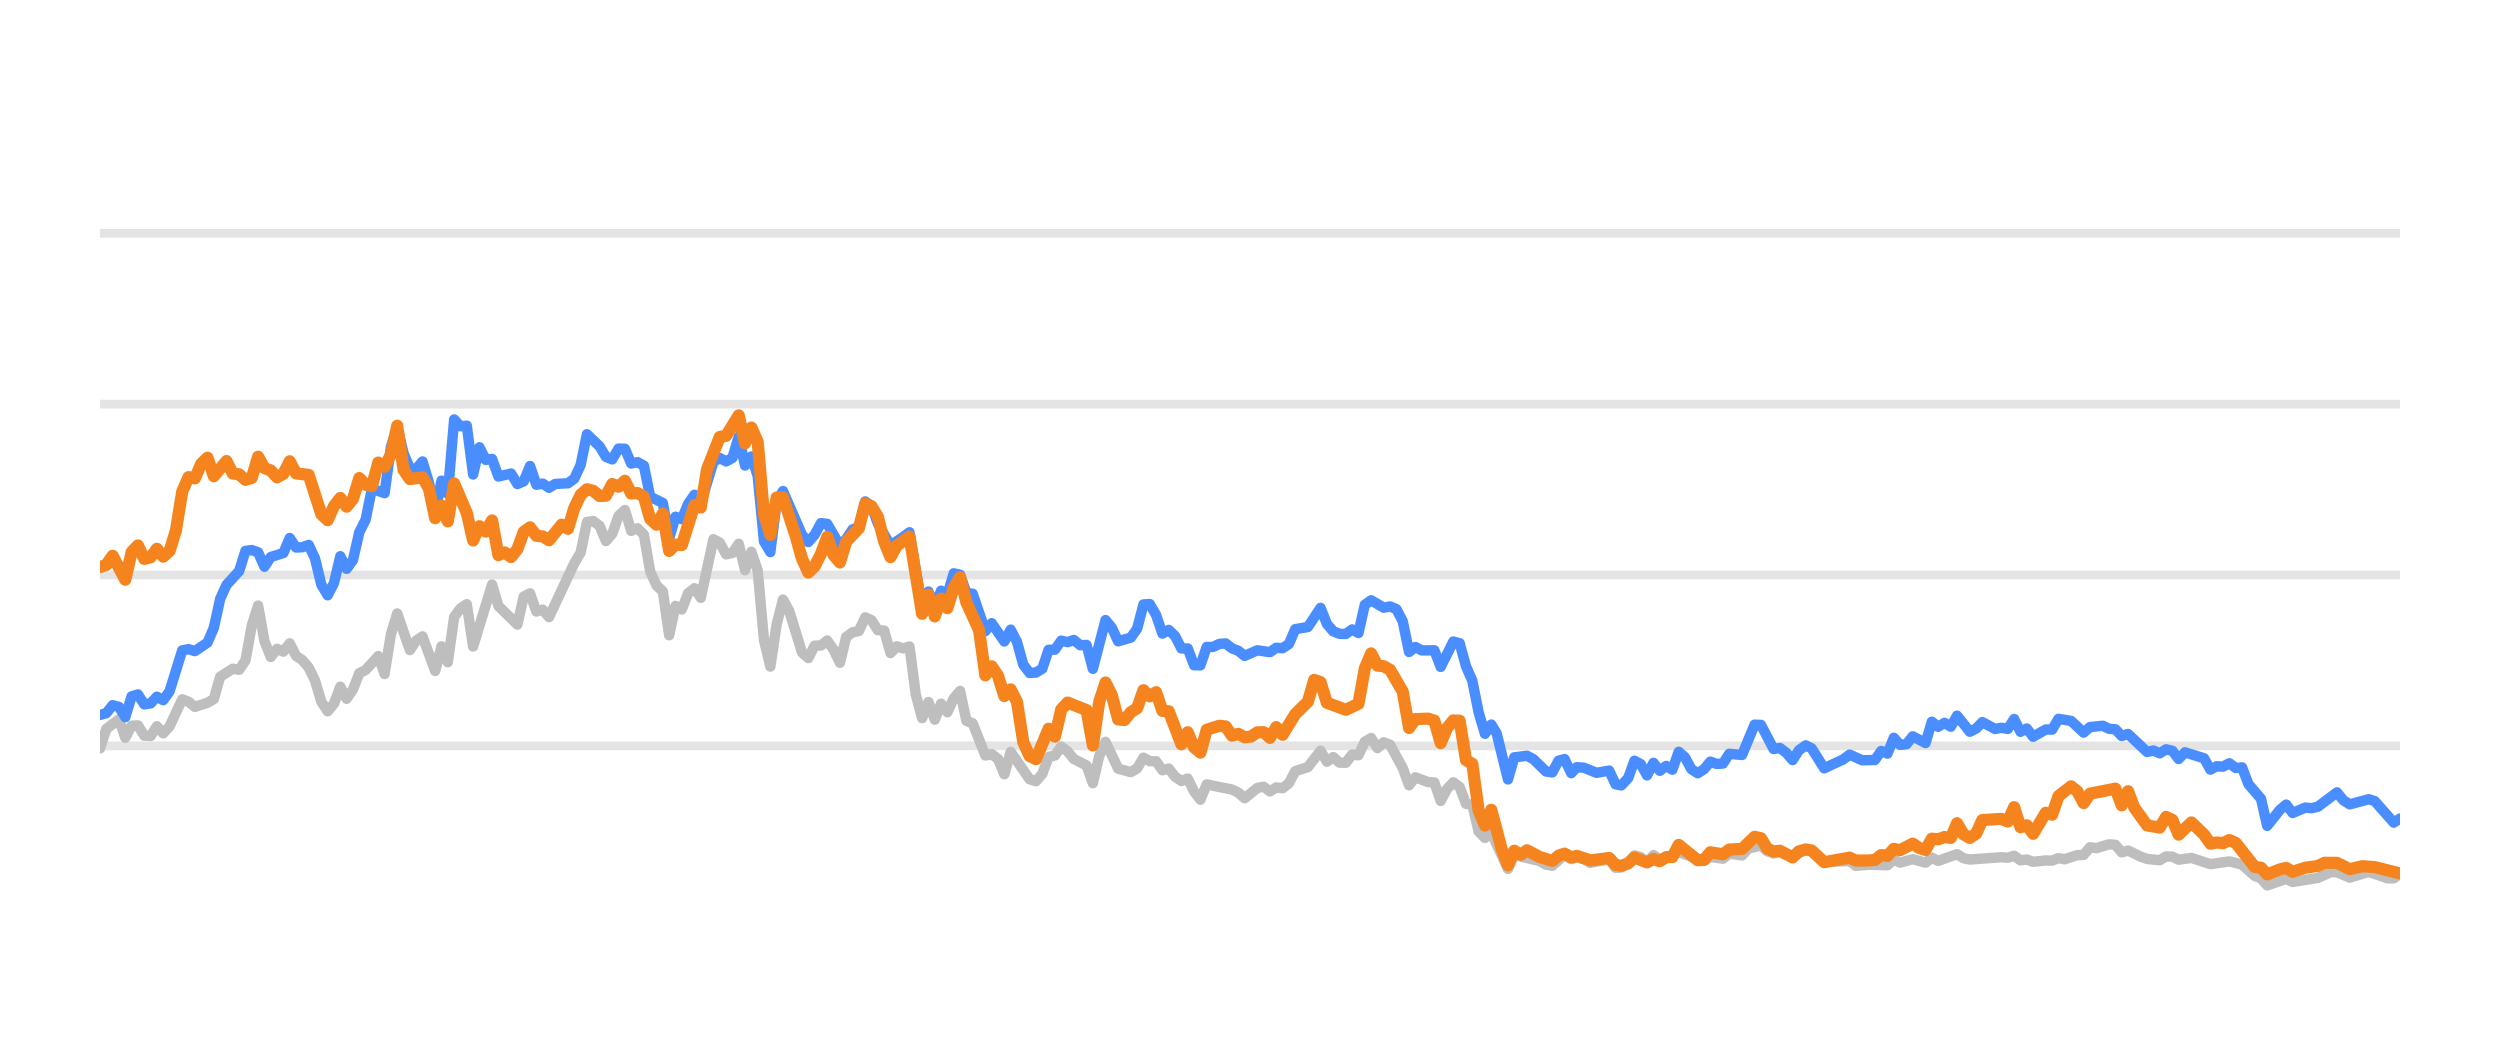
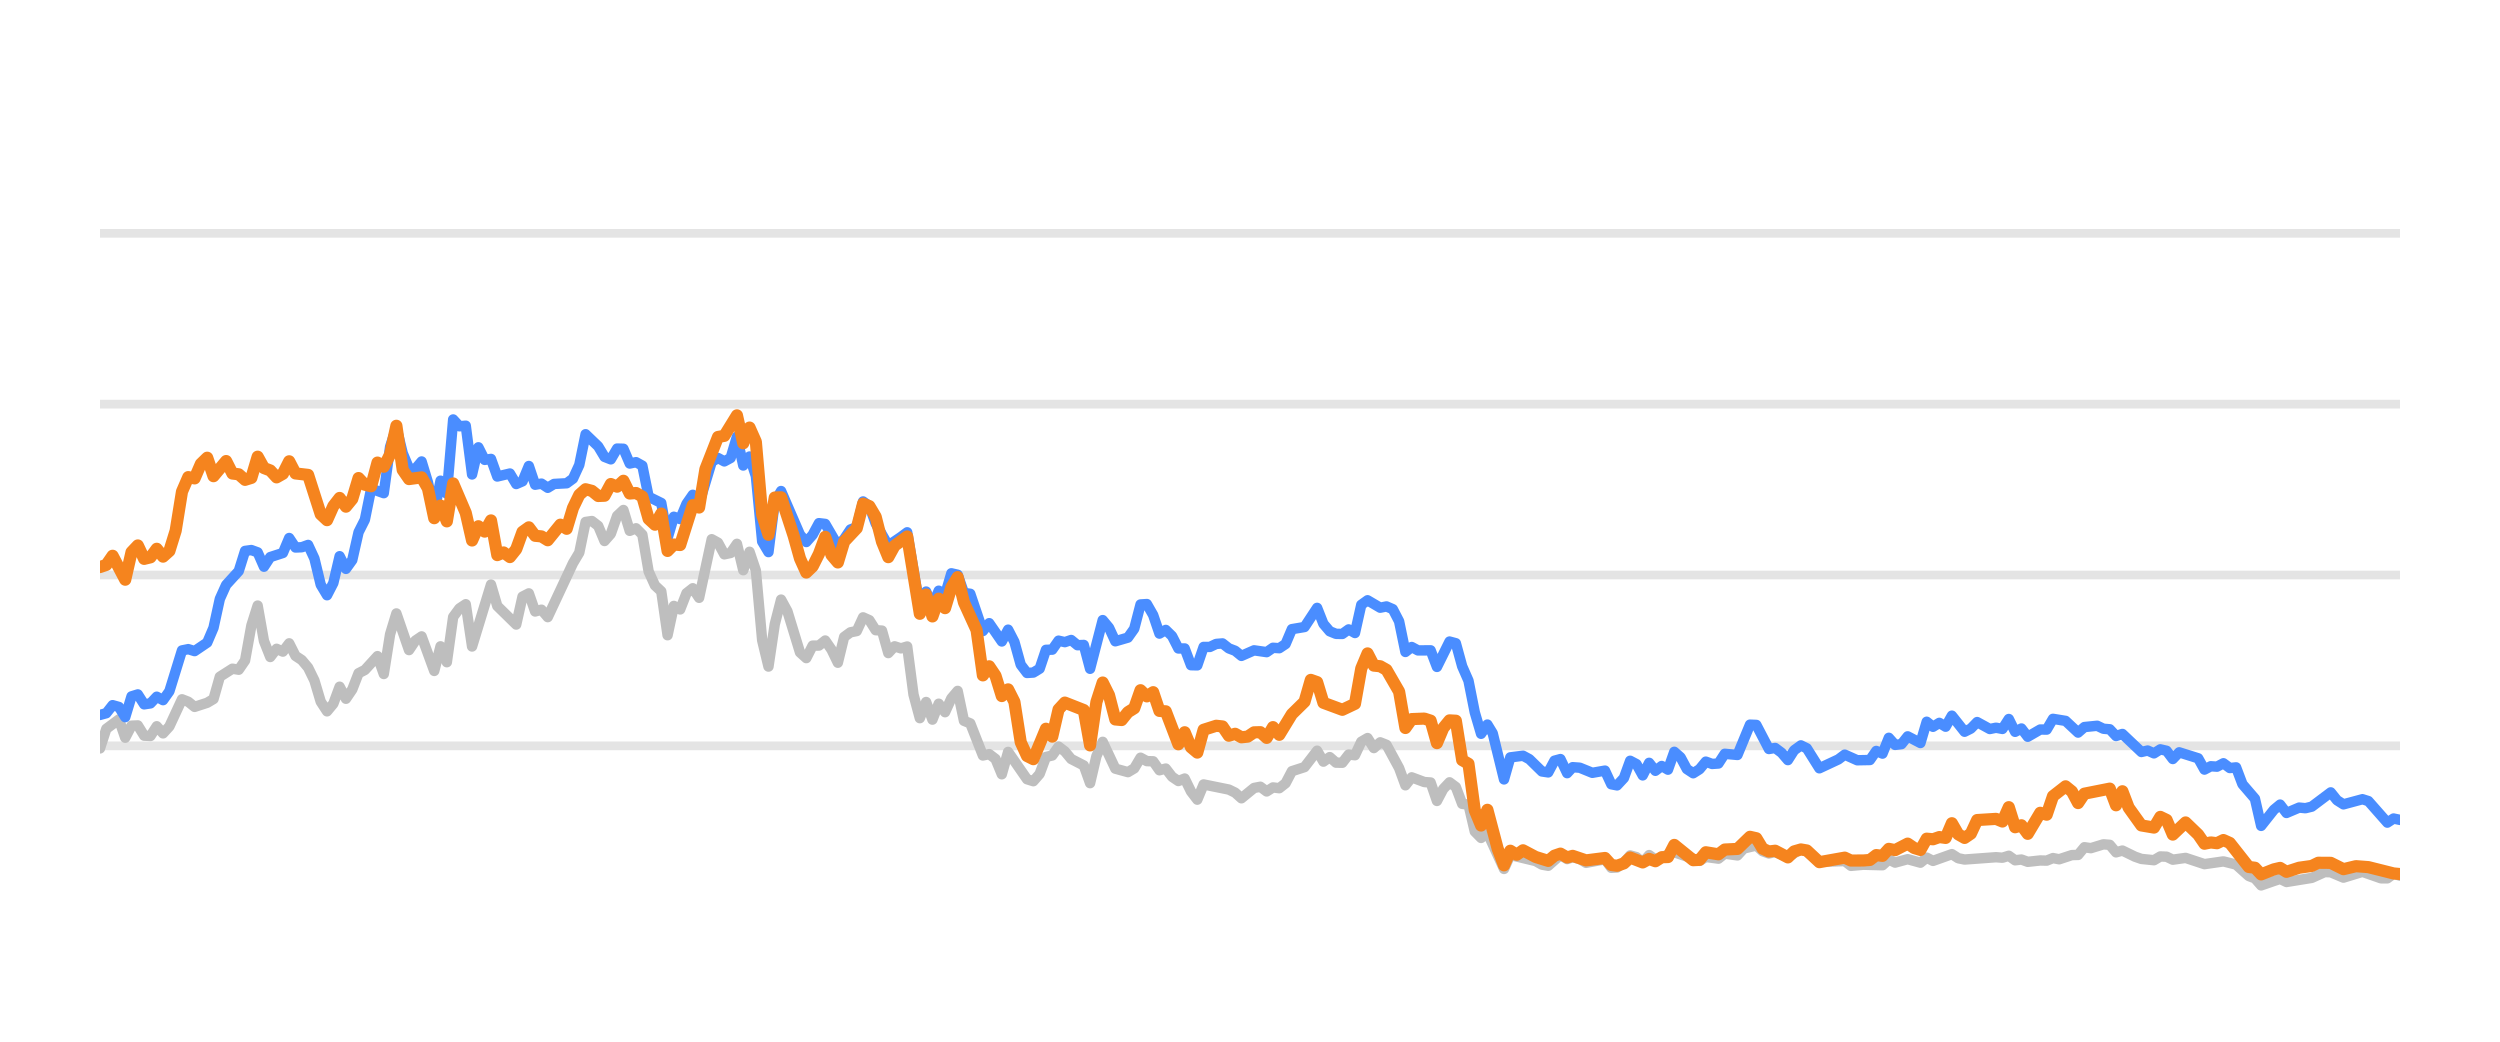
<svg xmlns="http://www.w3.org/2000/svg" width="144pt" height="60pt" viewBox="0 0 144 60" version="1.1">
  <defs>
    <style type="text/css">*{stroke-linejoin: round; stroke-linecap: butt}</style>
  </defs>
  <g id="figure_1">
    <g id="patch_1">
      <path d="M 0 60  L 144 60  L 144 0  L 0 0  L 0 60  z " style="fill: none; opacity: 0" />
    </g>
    <g id="axes_1">
      <g id="patch_2">
        <path d="M 5.76 52.8  L 138.24 52.8  L 138.24 3.6  L 5.76 3.6  L 5.76 52.8  z " style="fill: none" />
      </g>
      <g id="matplotlib.axis_1" />
      <g id="matplotlib.axis_2" />
      <g id="line2d_1">
-         <path d="M 5.76 42.96  L 138.24 42.96  " clip-path="url(#p8d6ca4496d)" style="fill: none; stroke: #b2b2b2; stroke-opacity: 0.35; stroke-width: 0.5; stroke-linecap: square" />
+         <path d="M 5.76 42.96  L 138.24 42.96  " clip-path="url(#p35185aa4c2)" style="fill: none; stroke: #b2b2b2; stroke-opacity: 0.35; stroke-width: 0.5; stroke-linecap: square" />
      </g>
      <g id="line2d_2">
-         <path d="M 5.76 33.12  L 138.24 33.12  " clip-path="url(#p8d6ca4496d)" style="fill: none; stroke: #b2b2b2; stroke-opacity: 0.35; stroke-width: 0.5; stroke-linecap: square" />
+         <path d="M 5.76 33.12  L 138.24 33.12  " clip-path="url(#p35185aa4c2)" style="fill: none; stroke: #b2b2b2; stroke-opacity: 0.35; stroke-width: 0.5; stroke-linecap: square" />
      </g>
      <g id="line2d_3">
-         <path d="M 5.76 23.28  L 138.24 23.28  " clip-path="url(#p8d6ca4496d)" style="fill: none; stroke: #b2b2b2; stroke-opacity: 0.35; stroke-width: 0.5; stroke-linecap: square" />
+         <path d="M 5.76 23.28  L 138.24 23.28  " clip-path="url(#p35185aa4c2)" style="fill: none; stroke: #b2b2b2; stroke-opacity: 0.35; stroke-width: 0.5; stroke-linecap: square" />
      </g>
      <g id="line2d_4">
-         <path d="M 5.76 13.44  L 138.24 13.44  " clip-path="url(#p8d6ca4496d)" style="fill: none; stroke: #b2b2b2; stroke-opacity: 0.35; stroke-width: 0.5; stroke-linecap: square" />
+         <path d="M 5.76 13.44  L 138.24 13.44  " clip-path="url(#p35185aa4c2)" style="fill: none; stroke: #b2b2b2; stroke-opacity: 0.35; stroke-width: 0.5; stroke-linecap: square" />
      </g>
      <g id="line2d_5">
-         <path d="M 5.76 43.108  L 6.124 41.981  L 6.853 41.44  L 7.217 42.493  L 7.581 41.799  L 7.946 41.784  L 8.31 42.375  L 8.674 42.394  L 9.038 41.833  L 9.403 42.242  L 9.767 41.843  L 10.495 40.279  L 10.86 40.421  L 11.224 40.716  L 11.952 40.48  L 12.317 40.264  L 12.681 38.98  L 13.409 38.517  L 13.774 38.576  L 14.138 38.045  L 14.502 36.033  L 14.867 34.881  L 15.231 36.923  L 15.595 37.843  L 15.959 37.371  L 16.324 37.533  L 16.688 37.056  L 17.052 37.779  L 17.416 38.02  L 17.781 38.453  L 18.145 39.196  L 18.509 40.416  L 18.873 40.972  L 19.238 40.534  L 19.602 39.555  L 19.966 40.249  L 20.33 39.713  L 20.695 38.778  L 21.059 38.591  L 21.788 37.794  L 22.152 38.822  L 22.516 36.534  L 22.88 35.334  L 23.609 37.445  L 23.973 36.903  L 24.337 36.657  L 25.066 38.645  L 25.43 37.228  L 25.794 38.143  L 26.159 35.536  L 26.523 35.044  L 26.887 34.803  L 27.251 37.238  L 28.344 33.671  L 28.708 34.906  L 29.801 35.974  L 30.166 34.365  L 30.53 34.178  L 30.894 35.221  L 31.258 35.118  L 31.623 35.546  L 33.08 32.441  L 33.444 31.831  L 33.808 30.065  L 34.172 30.011  L 34.537 30.291  L 34.901 31.162  L 35.265 30.749  L 35.629 29.715  L 35.994 29.376  L 36.358 30.576  L 36.722 30.429  L 37.087 30.793  L 37.451 32.918  L 37.815 33.72  L 38.179 34.06  L 38.544 36.589  L 38.908 34.901  L 39.272 35.103  L 39.636 34.168  L 40.001 33.883  L 40.365 34.434  L 41.093 31.059  L 41.458 31.26  L 41.822 31.929  L 42.186 31.851  L 42.55 31.324  L 42.915 32.844  L 43.279 31.782  L 43.643 32.859  L 44.007 36.884  L 44.372 38.394  L 44.736 35.954  L 45.1 34.537  L 45.465 35.206  L 46.193 37.578  L 46.557 37.907  L 46.922 37.189  L 47.286 37.184  L 47.65 36.894  L 48.014 37.42  L 48.379 38.173  L 48.743 36.687  L 49.107 36.421  L 49.471 36.348  L 49.836 35.56  L 50.2 35.723  L 50.564 36.298  L 50.928 36.323  L 51.293 37.617  L 51.657 37.228  L 52.021 37.346  L 52.386 37.238  L 52.75 40.008  L 53.114 41.366  L 53.478 40.436  L 53.843 41.45  L 54.207 40.534  L 54.571 41.022  L 54.935 40.224  L 55.3 39.796  L 55.664 41.518  L 56.028 41.666  L 56.757 43.516  L 57.121 43.437  L 57.485 43.713  L 57.849 44.598  L 58.214 43.309  L 59.306 44.884  L 59.671 44.997  L 60.035 44.579  L 60.399 43.6  L 60.764 43.516  L 61.128 43.004  L 61.492 43.28  L 61.856 43.718  L 62.585 44.092  L 62.949 45.11  L 63.313 43.555  L 63.678 42.729  L 64.406 44.274  L 65.135 44.475  L 65.499 44.259  L 65.863 43.644  L 66.227 43.841  L 66.592 43.851  L 66.956 44.367  L 67.32 44.269  L 67.685 44.741  L 68.049 44.987  L 68.413 44.844  L 68.777 45.587  L 69.142 46.06  L 69.506 45.184  L 70.963 45.479  L 71.327 45.656  L 71.691 45.981  L 72.42 45.386  L 72.784 45.317  L 73.148 45.587  L 73.513 45.356  L 73.877 45.4  L 74.241 45.115  L 74.605 44.421  L 75.334 44.185  L 76.063 43.24  L 76.427 43.87  L 76.791 43.609  L 77.155 43.929  L 77.52 43.934  L 77.884 43.462  L 78.248 43.501  L 78.612 42.724  L 78.977 42.512  L 79.341 43.088  L 79.705 42.758  L 80.069 42.901  L 80.798 44.239  L 81.162 45.233  L 81.526 44.775  L 82.255 45.046  L 82.619 45.071  L 82.984 46.133  L 83.348 45.445  L 83.712 45.061  L 84.076 45.331  L 84.441 46.301  L 84.805 46.345  L 85.169 47.895  L 85.533 48.264  L 85.898 47.964  L 86.859 50.05  L 87.221 49.248  L 88.685 49.597  L 89.048 49.804  L 89.412 49.868  L 90.117 49.248  L 90.505 49.484  L 90.823 49.376  L 91.233 49.479  L 91.596 49.7  L 92.689 49.494  L 93.054 49.986  L 93.388 49.966  L 93.782 49.7  L 94.144 49.272  L 94.508 49.371  L 94.868 49.681  L 95.24 49.253  L 95.601 49.513  L 96.693 49.09  L 98.152 49.587  L 98.514 49.361  L 99.244 49.459  L 99.607 49.169  L 100.342 49.272  L 100.708 48.874  L 101.432 48.702  L 101.797 49.031  L 102.158 49.159  L 102.52 49.08  L 103.255 49.366  L 104.007 48.908  L 104.348 49.051  L 105.074 49.646  L 106.538 49.597  L 106.897 49.873  L 107.623 49.809  L 108.72 49.838  L 109.085 49.509  L 109.448 49.686  L 110.174 49.489  L 110.911 49.691  L 111.273 49.4  L 111.637 49.587  L 112.726 49.199  L 113.096 49.435  L 113.461 49.509  L 115.277 49.376  L 115.647 49.405  L 116.015 49.292  L 116.381 49.553  L 116.744 49.509  L 117.109 49.641  L 117.832 49.563  L 118.204 49.572  L 118.568 49.425  L 118.924 49.494  L 119.659 49.253  L 120.017 49.243  L 120.383 48.8  L 120.754 48.854  L 121.481 48.633  L 121.847 48.662  L 122.211 49.095  L 122.577 48.992  L 123.306 49.346  L 123.674 49.474  L 124.401 49.548  L 124.767 49.331  L 125.129 49.346  L 125.488 49.518  L 126.227 49.415  L 127.317 49.774  L 128.412 49.617  L 129.142 49.799  L 129.874 50.458  L 130.232 50.591  L 130.591 50.999  L 131.329 50.743  L 131.686 50.625  L 132.054 50.802  L 133.515 50.566  L 134.257 50.232  L 134.61 50.242  L 135.345 50.552  L 136.442 50.217  L 137.514 50.591  L 137.88 50.591  L 138.24 50.33  L 138.24 50.33  " clip-path="url(#p8d6ca4496d)" style="fill: none; stroke: #bebebe; stroke-width: 0.6; stroke-linecap: round" />
+         <path d="M 5.76 43.108  L 6.123 41.981  L 6.85 41.44  L 7.213 42.493  L 7.576 41.799  L 7.939 41.784  L 8.303 42.375  L 8.666 42.394  L 9.029 41.833  L 9.392 42.242  L 9.756 41.843  L 10.482 40.279  L 10.845 40.421  L 11.209 40.716  L 11.935 40.48  L 12.298 40.264  L 12.662 38.98  L 13.388 38.517  L 13.751 38.576  L 14.115 38.045  L 14.478 36.033  L 14.841 34.881  L 15.204 36.923  L 15.568 37.843  L 15.931 37.371  L 16.294 37.533  L 16.657 37.056  L 17.021 37.779  L 17.384 38.02  L 17.747 38.453  L 18.11 39.196  L 18.474 40.416  L 18.837 40.972  L 19.2 40.534  L 19.563 39.555  L 19.927 40.249  L 20.29 39.713  L 20.653 38.778  L 21.016 38.591  L 21.743 37.794  L 22.106 38.822  L 22.469 36.534  L 22.832 35.334  L 23.559 37.445  L 23.922 36.903  L 24.285 36.657  L 25.012 38.645  L 25.375 37.228  L 25.738 38.143  L 26.102 35.536  L 26.465 35.044  L 26.828 34.803  L 27.191 37.238  L 28.281 33.671  L 28.644 34.906  L 29.734 35.974  L 30.097 34.365  L 30.461 34.178  L 30.824 35.221  L 31.187 35.118  L 31.55 35.546  L 33.003 32.441  L 33.367 31.831  L 33.73 30.065  L 34.093 30.011  L 34.456 30.291  L 34.82 31.162  L 35.183 30.749  L 35.546 29.715  L 35.909 29.376  L 36.273 30.576  L 36.636 30.429  L 36.999 30.793  L 37.362 32.918  L 37.725 33.72  L 38.089 34.06  L 38.452 36.589  L 38.815 34.901  L 39.178 35.103  L 39.542 34.168  L 39.905 33.883  L 40.268 34.434  L 40.995 31.059  L 41.358 31.26  L 41.721 31.929  L 42.084 31.851  L 42.448 31.324  L 42.811 32.844  L 43.174 31.782  L 43.537 32.859  L 43.901 36.884  L 44.264 38.394  L 44.627 35.954  L 44.99 34.537  L 45.354 35.206  L 46.08 37.578  L 46.443 37.907  L 46.807 37.189  L 47.17 37.184  L 47.533 36.894  L 47.896 37.42  L 48.26 38.173  L 48.623 36.687  L 48.986 36.421  L 49.349 36.348  L 49.713 35.56  L 50.076 35.723  L 50.439 36.298  L 50.802 36.323  L 51.166 37.617  L 51.529 37.228  L 51.892 37.346  L 52.255 37.238  L 52.618 40.008  L 52.982 41.366  L 53.345 40.436  L 53.708 41.45  L 54.071 40.534  L 54.435 41.022  L 54.798 40.224  L 55.161 39.796  L 55.524 41.518  L 55.888 41.666  L 56.614 43.516  L 56.977 43.437  L 57.341 43.713  L 57.704 44.598  L 58.067 43.309  L 59.157 44.884  L 59.52 44.997  L 59.883 44.579  L 60.247 43.6  L 60.61 43.516  L 60.973 43.004  L 61.336 43.28  L 61.7 43.718  L 62.426 44.092  L 62.789 45.11  L 63.153 43.555  L 63.516 42.729  L 64.242 44.274  L 64.969 44.475  L 65.332 44.259  L 65.695 43.644  L 66.059 43.841  L 66.422 43.851  L 66.785 44.367  L 67.148 44.269  L 67.511 44.741  L 67.875 44.987  L 68.238 44.844  L 68.601 45.587  L 68.964 46.06  L 69.328 45.184  L 70.781 45.479  L 71.144 45.656  L 71.507 45.981  L 72.234 45.386  L 72.597 45.317  L 72.96 45.587  L 73.323 45.356  L 73.687 45.4  L 74.05 45.115  L 74.413 44.421  L 75.14 44.185  L 75.866 43.24  L 76.229 43.87  L 76.593 43.609  L 76.956 43.929  L 77.319 43.934  L 77.682 43.462  L 78.046 43.501  L 78.409 42.724  L 78.772 42.512  L 79.135 43.088  L 79.499 42.758  L 79.862 42.901  L 80.588 44.239  L 80.952 45.233  L 81.315 44.775  L 82.041 45.046  L 82.404 45.071  L 82.768 46.133  L 83.131 45.445  L 83.494 45.061  L 83.857 45.331  L 84.221 46.301  L 84.584 46.345  L 84.947 47.895  L 85.31 48.264  L 85.674 47.964  L 86.632 50.05  L 86.994 49.248  L 88.453 49.597  L 88.815 49.804  L 89.178 49.868  L 89.881 49.248  L 90.268 49.484  L 90.586 49.376  L 90.994 49.479  L 91.357 49.7  L 92.446 49.494  L 92.811 49.986  L 93.143 49.966  L 93.536 49.7  L 93.897 49.272  L 94.26 49.371  L 94.619 49.681  L 94.99 49.253  L 95.35 49.513  L 96.439 49.09  L 97.894 49.587  L 98.255 49.361  L 98.982 49.459  L 99.345 49.169  L 100.078 49.272  L 100.442 48.874  L 101.165 48.702  L 101.528 49.031  L 101.888 49.159  L 102.249 49.08  L 102.982 49.366  L 103.732 48.908  L 104.073 49.051  L 104.796 49.646  L 106.256 49.597  L 106.615 49.873  L 107.338 49.809  L 108.432 49.838  L 108.796 49.509  L 109.158 49.686  L 109.882 49.489  L 110.617 49.691  L 110.978 49.4  L 111.341 49.587  L 112.428 49.199  L 112.796 49.435  L 113.16 49.509  L 114.971 49.376  L 115.34 49.405  L 115.707 49.292  L 116.071 49.553  L 116.434 49.509  L 116.798 49.641  L 117.519 49.563  L 117.889 49.572  L 118.252 49.425  L 118.608 49.494  L 119.341 49.253  L 119.698 49.243  L 120.062 48.8  L 120.433 48.854  L 121.157 48.633  L 121.522 48.662  L 121.885 49.095  L 122.25 48.992  L 122.977 49.346  L 123.344 49.474  L 124.069 49.548  L 124.435 49.331  L 124.795 49.346  L 125.153 49.518  L 125.89 49.415  L 126.977 49.774  L 128.069 49.617  L 128.798 49.799  L 129.527 50.458  L 129.884 50.591  L 130.242 50.999  L 130.978 50.743  L 131.334 50.625  L 131.701 50.802  L 133.158 50.566  L 133.898 50.232  L 134.25 50.242  L 134.983 50.552  L 136.077 50.217  L 137.146 50.591  L 137.511 50.591  L 137.87 50.33  L 138.24 50.438  L 138.24 50.438  " clip-path="url(#p35185aa4c2)" style="fill: none; stroke: #bebebe; stroke-width: 0.6; stroke-linecap: round" />
      </g>
      <g id="line2d_6">
-         <path d="M 5.76 41.179  L 6.124 41.081  L 6.489 40.618  L 6.853 40.721  L 7.217 41.307  L 7.581 40.111  L 7.946 39.998  L 8.31 40.569  L 8.674 40.515  L 9.038 40.131  L 9.403 40.328  L 9.767 39.816  L 10.495 37.464  L 10.86 37.391  L 11.224 37.504  L 11.952 37.012  L 12.317 36.161  L 12.681 34.498  L 13.045 33.691  L 13.774 32.894  L 14.138 31.733  L 14.502 31.683  L 14.867 31.816  L 15.231 32.643  L 15.595 32.087  L 16.324 31.851  L 16.688 30.99  L 17.052 31.536  L 17.416 31.521  L 17.781 31.388  L 18.145 32.17  L 18.509 33.681  L 18.873 34.286  L 19.238 33.582  L 19.602 32.038  L 19.966 32.766  L 20.33 32.259  L 20.695 30.655  L 21.059 29.937  L 21.423 28.146  L 22.152 28.407  L 22.516 25.735  L 22.88 24.623  L 23.245 26.104  L 23.609 26.98  L 23.973 27.009  L 24.337 26.581  L 24.702 27.782  L 25.066 29.499  L 25.43 27.688  L 25.794 28.441  L 26.159 24.161  L 26.523 24.554  L 26.887 24.52  L 27.251 27.329  L 27.616 25.765  L 27.98 26.488  L 28.344 26.434  L 28.708 27.447  L 29.437 27.275  L 29.801 27.88  L 30.166 27.723  L 30.53 26.842  L 30.894 27.92  L 31.258 27.856  L 31.623 28.097  L 31.987 27.875  L 32.715 27.836  L 33.08 27.57  L 33.444 26.778  L 33.808 25.012  L 34.537 25.71  L 34.901 26.316  L 35.265 26.458  L 35.629 25.838  L 35.994 25.848  L 36.358 26.699  L 36.722 26.621  L 37.087 26.822  L 37.451 28.613  L 38.179 28.972  L 38.544 30.995  L 38.908 29.765  L 39.272 29.897  L 39.636 29.022  L 40.001 28.5  L 40.365 29.007  L 41.093 26.601  L 41.458 26.38  L 41.822 26.576  L 42.186 26.38  L 42.55 25.15  L 42.915 26.813  L 43.279 26.296  L 43.643 27.418  L 44.007 31.191  L 44.372 31.801  L 44.736 28.899  L 45.1 28.284  L 46.193 30.803  L 46.557 31.221  L 46.922 30.808  L 47.286 30.134  L 47.65 30.178  L 48.379 31.428  L 48.743 31.044  L 49.107 30.498  L 49.471 30.365  L 49.836 28.884  L 50.2 29.154  L 50.564 30.153  L 51.293 31.423  L 52.021 30.931  L 52.386 30.66  L 53.114 34.999  L 53.478 34.074  L 53.843 34.916  L 54.207 34.025  L 54.571 34.261  L 54.935 33.022  L 55.3 33.105  L 55.664 34.153  L 56.028 34.202  L 56.757 36.348  L 57.121 35.895  L 57.849 36.948  L 58.214 36.269  L 58.578 36.972  L 58.942 38.286  L 59.306 38.763  L 59.671 38.739  L 60.035 38.517  L 60.399 37.43  L 60.764 37.42  L 61.128 36.903  L 61.492 36.987  L 61.856 36.864  L 62.221 37.164  L 62.585 37.149  L 62.949 38.522  L 63.678 35.718  L 64.042 36.156  L 64.406 36.938  L 65.135 36.726  L 65.499 36.215  L 65.863 34.817  L 66.227 34.793  L 66.592 35.427  L 66.956 36.495  L 67.32 36.284  L 67.685 36.638  L 68.049 37.351  L 68.413 37.351  L 68.777 38.316  L 69.142 38.325  L 69.506 37.263  L 69.87 37.263  L 70.234 37.09  L 70.599 37.061  L 70.963 37.346  L 71.327 37.484  L 71.691 37.779  L 72.42 37.459  L 73.148 37.563  L 73.513 37.312  L 73.877 37.336  L 74.241 37.095  L 74.605 36.239  L 75.334 36.116  L 76.063 35.014  L 76.427 35.934  L 76.791 36.362  L 77.155 36.51  L 77.52 36.515  L 77.884 36.254  L 78.248 36.461  L 78.612 34.837  L 78.977 34.576  L 79.705 35.004  L 80.069 34.931  L 80.434 35.088  L 80.798 35.787  L 81.162 37.553  L 81.526 37.268  L 81.891 37.464  L 82.619 37.459  L 82.984 38.414  L 83.712 36.953  L 84.076 37.051  L 84.441 38.379  L 84.805 39.206  L 85.169 41.031  L 85.533 42.266  L 85.898 41.735  L 86.205 42.237  L 86.859 44.894  L 87.221 43.624  L 87.955 43.531  L 88.322 43.728  L 89.048 44.436  L 89.412 44.49  L 89.772 43.816  L 90.117 43.723  L 90.505 44.534  L 90.823 44.19  L 91.233 44.22  L 91.959 44.515  L 92.689 44.387  L 93.054 45.174  L 93.388 45.238  L 93.782 44.815  L 94.144 43.821  L 94.508 44.013  L 94.868 44.662  L 95.24 43.939  L 95.601 44.397  L 95.966 44.121  L 96.328 44.333  L 96.693 43.304  L 97.057 43.624  L 97.419 44.298  L 97.787 44.539  L 98.152 44.308  L 98.514 43.87  L 98.878 44.003  L 99.244 43.978  L 99.607 43.418  L 100.342 43.486  L 101.065 41.74  L 101.432 41.755  L 102.158 43.142  L 102.52 43.083  L 102.889 43.359  L 103.255 43.782  L 103.615 43.216  L 104.007 42.935  L 104.348 43.103  L 105.074 44.254  L 106.17 43.742  L 106.538 43.467  L 107.262 43.791  L 107.993 43.777  L 108.358 43.255  L 108.72 43.408  L 109.085 42.498  L 109.448 42.906  L 109.815 42.862  L 110.174 42.414  L 110.911 42.798  L 111.273 41.573  L 111.637 41.863  L 112.003 41.637  L 112.366 41.858  L 112.726 41.223  L 113.461 42.148  L 113.823 41.966  L 114.186 41.592  L 114.917 41.991  L 115.277 41.917  L 115.647 41.986  L 116.015 41.415  L 116.381 42.153  L 116.744 41.961  L 117.109 42.438  L 117.832 42.02  L 118.204 42.025  L 118.568 41.405  L 119.295 41.523  L 120.017 42.197  L 120.383 41.878  L 121.121 41.804  L 121.481 41.976  L 121.847 42.006  L 122.211 42.394  L 122.577 42.276  L 123.674 43.314  L 124.035 43.231  L 124.401 43.393  L 124.767 43.162  L 125.129 43.245  L 125.488 43.718  L 125.858 43.334  L 126.954 43.678  L 127.317 44.328  L 127.681 44.136  L 128.04 44.16  L 128.412 43.964  L 128.782 44.239  L 129.142 44.2  L 129.511 45.169  L 130.232 46.005  L 130.591 47.57  L 131.329 46.64  L 131.686 46.345  L 132.054 46.827  L 132.786 46.517  L 133.148 46.552  L 133.515 46.463  L 134.61 45.641  L 134.973 46.094  L 135.345 46.33  L 136.442 46.035  L 136.784 46.143  L 137.88 47.383  L 138.24 47.147  L 138.24 47.147  " clip-path="url(#p8d6ca4496d)" style="fill: none; stroke: #4a8dff; stroke-width: 0.6; stroke-linecap: round" />
+         <path d="M 5.76 41.179  L 6.123 41.081  L 6.486 40.618  L 6.85 40.721  L 7.213 41.307  L 7.576 40.111  L 7.939 39.998  L 8.303 40.569  L 8.666 40.515  L 9.029 40.131  L 9.392 40.328  L 9.756 39.816  L 10.482 37.464  L 10.845 37.391  L 11.209 37.504  L 11.935 37.012  L 12.298 36.161  L 12.662 34.498  L 13.025 33.691  L 13.751 32.894  L 14.115 31.733  L 14.478 31.683  L 14.841 31.816  L 15.204 32.643  L 15.568 32.087  L 16.294 31.851  L 16.657 30.99  L 17.021 31.536  L 17.384 31.521  L 17.747 31.388  L 18.11 32.17  L 18.474 33.681  L 18.837 34.286  L 19.2 33.582  L 19.563 32.038  L 19.927 32.766  L 20.29 32.259  L 20.653 30.655  L 21.016 29.937  L 21.379 28.146  L 22.106 28.407  L 22.469 25.735  L 22.832 24.623  L 23.196 26.104  L 23.559 26.98  L 23.922 27.009  L 24.285 26.581  L 24.649 27.782  L 25.012 29.499  L 25.375 27.688  L 25.738 28.441  L 26.102 24.161  L 26.465 24.554  L 26.828 24.52  L 27.191 27.329  L 27.555 25.765  L 27.918 26.488  L 28.281 26.434  L 28.644 27.447  L 29.371 27.275  L 29.734 27.88  L 30.097 27.723  L 30.461 26.842  L 30.824 27.92  L 31.187 27.856  L 31.55 28.097  L 31.914 27.875  L 32.64 27.836  L 33.003 27.57  L 33.367 26.778  L 33.73 25.012  L 34.456 25.71  L 34.82 26.316  L 35.183 26.458  L 35.546 25.838  L 35.909 25.848  L 36.273 26.699  L 36.636 26.621  L 36.999 26.822  L 37.362 28.613  L 38.089 28.972  L 38.452 30.995  L 38.815 29.765  L 39.178 29.897  L 39.542 29.022  L 39.905 28.5  L 40.268 29.007  L 40.995 26.601  L 41.358 26.38  L 41.721 26.576  L 42.084 26.38  L 42.448 25.15  L 42.811 26.813  L 43.174 26.296  L 43.537 27.418  L 43.901 31.191  L 44.264 31.801  L 44.627 28.899  L 44.99 28.284  L 46.08 30.803  L 46.443 31.221  L 46.807 30.808  L 47.17 30.134  L 47.533 30.178  L 48.26 31.428  L 48.623 31.044  L 48.986 30.498  L 49.349 30.365  L 49.713 28.884  L 50.076 29.154  L 50.439 30.153  L 51.166 31.423  L 51.892 30.931  L 52.255 30.66  L 52.982 34.999  L 53.345 34.074  L 53.708 34.916  L 54.071 34.025  L 54.435 34.261  L 54.798 33.022  L 55.161 33.105  L 55.524 34.153  L 55.888 34.202  L 56.614 36.348  L 56.977 35.895  L 57.704 36.948  L 58.067 36.269  L 58.43 36.972  L 58.794 38.286  L 59.157 38.763  L 59.52 38.739  L 59.883 38.517  L 60.247 37.43  L 60.61 37.42  L 60.973 36.903  L 61.336 36.987  L 61.7 36.864  L 62.063 37.164  L 62.426 37.149  L 62.789 38.522  L 63.516 35.718  L 63.879 36.156  L 64.242 36.938  L 64.969 36.726  L 65.332 36.215  L 65.695 34.817  L 66.059 34.793  L 66.422 35.427  L 66.785 36.495  L 67.148 36.284  L 67.511 36.638  L 67.875 37.351  L 68.238 37.351  L 68.601 38.316  L 68.964 38.325  L 69.328 37.263  L 69.691 37.263  L 70.054 37.09  L 70.417 37.061  L 70.781 37.346  L 71.144 37.484  L 71.507 37.779  L 72.234 37.459  L 72.96 37.563  L 73.323 37.312  L 73.687 37.336  L 74.05 37.095  L 74.413 36.239  L 75.14 36.116  L 75.866 35.014  L 76.229 35.934  L 76.593 36.362  L 76.956 36.51  L 77.319 36.515  L 77.682 36.254  L 78.046 36.461  L 78.409 34.837  L 78.772 34.576  L 79.499 35.004  L 79.862 34.931  L 80.225 35.088  L 80.588 35.787  L 80.952 37.553  L 81.315 37.268  L 81.678 37.464  L 82.404 37.459  L 82.768 38.414  L 83.494 36.953  L 83.857 37.051  L 84.221 38.379  L 84.584 39.206  L 84.947 41.031  L 85.31 42.266  L 85.674 41.735  L 85.98 42.237  L 86.632 44.894  L 86.994 43.624  L 87.726 43.531  L 88.091 43.728  L 88.815 44.436  L 89.178 44.49  L 89.537 43.816  L 89.881 43.723  L 90.268 44.534  L 90.586 44.19  L 90.994 44.22  L 91.718 44.515  L 92.446 44.387  L 92.811 45.174  L 93.143 45.238  L 93.536 44.815  L 93.897 43.821  L 94.26 44.013  L 94.619 44.662  L 94.99 43.939  L 95.35 44.397  L 95.714 44.121  L 96.075 44.333  L 96.439 43.304  L 96.802 43.624  L 97.163 44.298  L 97.529 44.539  L 97.894 44.308  L 98.255 43.87  L 98.618 44.003  L 98.982 43.978  L 99.345 43.418  L 100.078 43.486  L 100.799 41.74  L 101.165 41.755  L 101.888 43.142  L 102.249 43.083  L 102.618 43.359  L 102.982 43.782  L 103.342 43.216  L 103.732 42.935  L 104.073 43.103  L 104.796 44.254  L 105.89 43.742  L 106.256 43.467  L 106.978 43.791  L 107.707 43.777  L 108.071 43.255  L 108.432 43.408  L 108.796 42.498  L 109.158 42.906  L 109.525 42.862  L 109.882 42.414  L 110.617 42.798  L 110.978 41.573  L 111.341 41.863  L 111.706 41.637  L 112.068 41.858  L 112.428 41.223  L 113.16 42.148  L 113.521 41.966  L 113.884 41.592  L 114.612 41.991  L 114.971 41.917  L 115.34 41.986  L 115.707 41.415  L 116.071 42.153  L 116.434 41.961  L 116.798 42.438  L 117.519 42.02  L 117.889 42.025  L 118.252 41.405  L 118.977 41.523  L 119.698 42.197  L 120.062 41.878  L 120.799 41.804  L 121.157 41.976  L 121.522 42.006  L 121.885 42.394  L 122.25 42.276  L 123.344 43.314  L 123.705 43.231  L 124.069 43.393  L 124.435 43.162  L 124.795 43.245  L 125.153 43.718  L 125.522 43.334  L 126.615 43.678  L 126.977 44.328  L 127.341 44.136  L 127.699 44.16  L 128.069 43.964  L 128.438 44.239  L 128.798 44.2  L 129.165 45.169  L 129.884 46.005  L 130.242 47.57  L 130.978 46.64  L 131.334 46.345  L 131.701 46.827  L 132.431 46.517  L 132.792 46.552  L 133.158 46.463  L 134.25 45.641  L 134.612 46.094  L 134.983 46.33  L 136.077 46.035  L 136.418 46.143  L 137.511 47.383  L 137.87 47.147  L 138.24 47.226  L 138.24 47.226  " clip-path="url(#p35185aa4c2)" style="fill: none; stroke: #4a8dff; stroke-width: 0.6; stroke-linecap: round" />
      </g>
      <g id="line2d_7">
-         <path d="M 5.76 32.662  L 6.124 32.539  L 6.489 32.013  L 7.217 33.391  L 7.581 31.801  L 7.946 31.418  L 8.31 32.19  L 8.674 32.102  L 9.038 31.61  L 9.403 32.062  L 9.767 31.737  L 10.131 30.567  L 10.495 28.318  L 10.86 27.482  L 11.224 27.555  L 11.588 26.719  L 11.952 26.365  L 12.317 27.428  L 13.045 26.557  L 13.409 27.275  L 13.774 27.319  L 14.138 27.639  L 14.502 27.526  L 14.867 26.306  L 15.231 26.96  L 15.595 27.098  L 15.959 27.496  L 16.324 27.29  L 16.688 26.571  L 17.052 27.27  L 17.781 27.354  L 18.509 29.622  L 18.873 29.961  L 19.238 29.15  L 19.602 28.682  L 19.966 29.184  L 20.33 28.741  L 20.695 27.536  L 21.059 27.92  L 21.423 28.008  L 21.788 26.645  L 22.152 26.886  L 22.516 26.183  L 22.88 24.525  L 23.245 27.068  L 23.609 27.595  L 24.337 27.496  L 24.702 28.131  L 25.066 29.848  L 25.43 29.12  L 25.794 30.03  L 26.159 27.846  L 26.887 29.543  L 27.251 31.132  L 27.616 30.311  L 27.98 30.621  L 28.344 29.976  L 28.708 31.974  L 29.073 31.821  L 29.437 32.087  L 29.801 31.634  L 30.166 30.635  L 30.53 30.375  L 30.894 30.862  L 31.258 30.896  L 31.623 31.118  L 32.351 30.222  L 32.715 30.458  L 33.08 29.258  L 33.444 28.505  L 33.808 28.18  L 34.172 28.274  L 34.537 28.569  L 34.901 28.554  L 35.265 27.88  L 35.629 28.033  L 35.994 27.693  L 36.358 28.426  L 36.722 28.397  L 37.087 28.603  L 37.451 29.888  L 37.815 30.222  L 38.179 29.583  L 38.544 31.733  L 38.908 31.364  L 39.272 31.393  L 40.001 29.095  L 40.365 29.233  L 40.729 27.024  L 41.458 25.169  L 41.822 25.105  L 42.55 23.925  L 42.915 25.533  L 43.279 24.628  L 43.643 25.445  L 44.007 29.642  L 44.372 30.803  L 44.736 28.658  L 45.1 28.643  L 45.829 30.872  L 46.193 32.17  L 46.557 32.977  L 46.922 32.628  L 47.286 31.905  L 47.65 30.921  L 48.014 31.969  L 48.379 32.397  L 48.743 31.196  L 49.471 30.424  L 49.836 29.012  L 50.2 29.154  L 50.564 29.765  L 50.928 31.201  L 51.293 32.092  L 51.657 31.432  L 52.386 30.901  L 53.114 35.354  L 53.478 34.247  L 53.843 35.506  L 54.207 34.483  L 54.571 35.029  L 54.935 33.833  L 55.3 33.243  L 55.664 34.699  L 56.392 36.293  L 56.757 38.901  L 57.121 38.379  L 57.485 38.921  L 57.849 40.092  L 58.214 39.708  L 58.578 40.426  L 58.942 42.753  L 59.306 43.545  L 59.671 43.728  L 60.399 41.976  L 60.764 42.429  L 61.128 40.864  L 61.492 40.47  L 62.585 40.899  L 62.949 42.935  L 63.313 40.436  L 63.678 39.314  L 64.042 40.042  L 64.406 41.44  L 64.77 41.474  L 65.135 41.022  L 65.499 40.795  L 65.863 39.757  L 66.227 40.111  L 66.592 39.87  L 66.956 40.948  L 67.32 40.972  L 68.049 42.871  L 68.413 42.178  L 68.777 43.044  L 69.142 43.349  L 69.506 42.035  L 70.234 41.804  L 70.599 41.843  L 70.963 42.379  L 71.327 42.266  L 71.691 42.468  L 72.056 42.429  L 72.42 42.183  L 72.784 42.173  L 73.148 42.502  L 73.513 41.883  L 73.877 42.325  L 74.605 41.135  L 75.334 40.421  L 75.698 39.162  L 76.063 39.29  L 76.427 40.48  L 77.52 40.884  L 78.248 40.539  L 78.612 38.502  L 78.977 37.637  L 79.341 38.34  L 79.705 38.375  L 80.069 38.581  L 80.798 39.836  L 81.162 41.932  L 81.526 41.42  L 82.255 41.391  L 82.619 41.509  L 82.984 42.803  L 83.348 41.937  L 83.712 41.494  L 84.076 41.514  L 84.441 43.782  L 84.805 43.993  L 85.169 46.67  L 85.533 47.55  L 85.898 46.645  L 86.495 48.894  L 86.859 49.843  L 87.221 49.002  L 87.594 49.233  L 87.955 48.977  L 88.685 49.361  L 89.412 49.587  L 89.772 49.287  L 90.117 49.169  L 90.505 49.39  L 90.823 49.297  L 91.596 49.558  L 92.689 49.42  L 93.054 49.823  L 93.388 49.868  L 93.782 49.73  L 94.144 49.395  L 94.868 49.676  L 95.24 49.474  L 95.601 49.607  L 95.966 49.376  L 96.328 49.366  L 96.693 48.667  L 97.787 49.548  L 98.152 49.528  L 98.514 49.09  L 99.244 49.208  L 99.607 48.933  L 100.342 48.898  L 101.065 48.2  L 101.432 48.283  L 101.797 48.884  L 102.158 49.046  L 102.52 49.002  L 103.255 49.386  L 103.615 49.041  L 104.007 48.928  L 104.348 48.987  L 105.074 49.661  L 106.538 49.4  L 106.897 49.568  L 107.623 49.563  L 107.993 49.533  L 108.358 49.253  L 108.72 49.297  L 109.085 48.894  L 109.448 48.967  L 110.174 48.593  L 110.545 48.844  L 110.911 48.957  L 111.273 48.308  L 111.637 48.342  L 112.003 48.215  L 112.366 48.264  L 112.726 47.418  L 113.096 48.057  L 113.461 48.264  L 113.823 48.018  L 114.186 47.235  L 115.277 47.167  L 115.647 47.319  L 116.015 46.493  L 116.381 47.649  L 116.744 47.536  L 117.109 48.028  L 117.832 46.817  L 118.204 46.926  L 118.568 45.858  L 119.295 45.292  L 119.659 45.587  L 120.017 46.256  L 120.383 45.715  L 121.847 45.425  L 122.211 46.384  L 122.577 45.577  L 122.936 46.517  L 123.674 47.545  L 124.401 47.668  L 124.767 47.053  L 125.129 47.226  L 125.488 48.072  L 126.227 47.373  L 126.954 48.072  L 127.317 48.598  L 127.681 48.525  L 128.04 48.569  L 128.412 48.387  L 128.782 48.554  L 129.874 49.937  L 130.232 49.981  L 130.591 50.365  L 131.329 50.074  L 131.686 49.991  L 132.054 50.217  L 132.786 49.981  L 133.515 49.878  L 133.891 49.695  L 134.61 49.7  L 135.345 50.064  L 136.067 49.892  L 136.784 49.946  L 138.24 50.31  L 138.24 50.31  " clip-path="url(#p8d6ca4496d)" style="fill: none; stroke: #f5841e; stroke-width: 0.7; stroke-linecap: round" />
+         <path d="M 5.76 32.662  L 6.123 32.539  L 6.486 32.013  L 7.213 33.391  L 7.576 31.801  L 7.939 31.418  L 8.303 32.19  L 8.666 32.102  L 9.029 31.61  L 9.392 32.062  L 9.756 31.737  L 10.119 30.567  L 10.482 28.318  L 10.845 27.482  L 11.209 27.555  L 11.572 26.719  L 11.935 26.365  L 12.298 27.428  L 13.025 26.557  L 13.388 27.275  L 13.751 27.319  L 14.115 27.639  L 14.478 27.526  L 14.841 26.306  L 15.204 26.96  L 15.568 27.098  L 15.931 27.496  L 16.294 27.29  L 16.657 26.571  L 17.021 27.27  L 17.747 27.354  L 18.474 29.622  L 18.837 29.961  L 19.2 29.15  L 19.563 28.682  L 19.927 29.184  L 20.29 28.741  L 20.653 27.536  L 21.016 27.92  L 21.379 28.008  L 21.743 26.645  L 22.106 26.886  L 22.469 26.183  L 22.832 24.525  L 23.196 27.068  L 23.559 27.595  L 24.285 27.496  L 24.649 28.131  L 25.012 29.848  L 25.375 29.12  L 25.738 30.03  L 26.102 27.846  L 26.828 29.543  L 27.191 31.132  L 27.555 30.311  L 27.918 30.621  L 28.281 29.976  L 28.644 31.974  L 29.008 31.821  L 29.371 32.087  L 29.734 31.634  L 30.097 30.635  L 30.461 30.375  L 30.824 30.862  L 31.187 30.896  L 31.55 31.118  L 32.277 30.222  L 32.64 30.458  L 33.003 29.258  L 33.367 28.505  L 33.73 28.18  L 34.093 28.274  L 34.456 28.569  L 34.82 28.554  L 35.183 27.88  L 35.546 28.033  L 35.909 27.693  L 36.273 28.426  L 36.636 28.397  L 36.999 28.603  L 37.362 29.888  L 37.725 30.222  L 38.089 29.583  L 38.452 31.733  L 38.815 31.364  L 39.178 31.393  L 39.905 29.095  L 40.268 29.233  L 40.631 27.024  L 41.358 25.169  L 41.721 25.105  L 42.448 23.925  L 42.811 25.533  L 43.174 24.628  L 43.537 25.445  L 43.901 29.642  L 44.264 30.803  L 44.627 28.658  L 44.99 28.643  L 45.717 30.872  L 46.08 32.17  L 46.443 32.977  L 46.807 32.628  L 47.17 31.905  L 47.533 30.921  L 47.896 31.969  L 48.26 32.397  L 48.623 31.196  L 49.349 30.424  L 49.713 29.012  L 50.076 29.154  L 50.439 29.765  L 50.802 31.201  L 51.166 32.092  L 51.529 31.432  L 52.255 30.901  L 52.982 35.354  L 53.345 34.247  L 53.708 35.506  L 54.071 34.483  L 54.435 35.029  L 54.798 33.833  L 55.161 33.243  L 55.524 34.699  L 56.251 36.293  L 56.614 38.901  L 56.977 38.379  L 57.341 38.921  L 57.704 40.092  L 58.067 39.708  L 58.43 40.426  L 58.794 42.753  L 59.157 43.545  L 59.52 43.728  L 60.247 41.976  L 60.61 42.429  L 60.973 40.864  L 61.336 40.47  L 62.426 40.899  L 62.789 42.935  L 63.153 40.436  L 63.516 39.314  L 63.879 40.042  L 64.242 41.44  L 64.606 41.474  L 64.969 41.022  L 65.332 40.795  L 65.695 39.757  L 66.059 40.111  L 66.422 39.87  L 66.785 40.948  L 67.148 40.972  L 67.875 42.871  L 68.238 42.178  L 68.601 43.044  L 68.964 43.349  L 69.328 42.035  L 70.054 41.804  L 70.417 41.843  L 70.781 42.379  L 71.144 42.266  L 71.507 42.468  L 71.87 42.429  L 72.234 42.183  L 72.597 42.173  L 72.96 42.502  L 73.323 41.883  L 73.687 42.325  L 74.413 41.135  L 75.14 40.421  L 75.503 39.162  L 75.866 39.29  L 76.229 40.48  L 77.319 40.884  L 78.046 40.539  L 78.409 38.502  L 78.772 37.637  L 79.135 38.34  L 79.499 38.375  L 79.862 38.581  L 80.588 39.836  L 80.952 41.932  L 81.315 41.42  L 82.041 41.391  L 82.404 41.509  L 82.768 42.803  L 83.131 41.937  L 83.494 41.494  L 83.857 41.514  L 84.221 43.782  L 84.584 43.993  L 84.947 46.67  L 85.31 47.55  L 85.674 46.645  L 86.269 48.894  L 86.632 49.843  L 86.994 49.002  L 87.365 49.233  L 87.726 48.977  L 88.453 49.361  L 89.178 49.587  L 89.537 49.287  L 89.881 49.169  L 90.268 49.39  L 90.586 49.297  L 91.357 49.558  L 92.446 49.42  L 92.811 49.823  L 93.143 49.868  L 93.536 49.73  L 93.897 49.395  L 94.619 49.676  L 94.99 49.474  L 95.35 49.607  L 95.714 49.376  L 96.075 49.366  L 96.439 48.667  L 97.529 49.548  L 97.894 49.528  L 98.255 49.09  L 98.982 49.208  L 99.345 48.933  L 100.078 48.898  L 100.799 48.2  L 101.165 48.283  L 101.528 48.884  L 101.888 49.046  L 102.249 49.002  L 102.982 49.386  L 103.342 49.041  L 103.732 48.928  L 104.073 48.987  L 104.796 49.661  L 106.256 49.4  L 106.615 49.568  L 107.338 49.563  L 107.707 49.533  L 108.071 49.253  L 108.432 49.297  L 108.796 48.894  L 109.158 48.967  L 109.882 48.593  L 110.252 48.844  L 110.617 48.957  L 110.978 48.308  L 111.341 48.342  L 111.706 48.215  L 112.068 48.264  L 112.428 47.418  L 112.796 48.057  L 113.16 48.264  L 113.521 48.018  L 113.884 47.235  L 114.971 47.167  L 115.34 47.319  L 115.707 46.493  L 116.071 47.649  L 116.434 47.536  L 116.798 48.028  L 117.519 46.817  L 117.889 46.926  L 118.252 45.858  L 118.977 45.292  L 119.341 45.587  L 119.698 46.256  L 120.062 45.715  L 121.522 45.425  L 121.885 46.384  L 122.25 45.577  L 122.609 46.517  L 123.344 47.545  L 124.069 47.668  L 124.435 47.053  L 124.795 47.226  L 125.153 48.072  L 125.89 47.373  L 126.615 48.072  L 126.977 48.598  L 127.341 48.525  L 127.699 48.569  L 128.069 48.387  L 128.438 48.554  L 129.527 49.937  L 129.884 49.981  L 130.242 50.365  L 130.978 50.074  L 131.334 49.991  L 131.701 50.217  L 132.431 49.981  L 133.158 49.878  L 133.533 49.695  L 134.25 49.7  L 134.983 50.064  L 135.703 49.892  L 136.418 49.946  L 137.87 50.31  L 138.24 50.345  L 138.24 50.345  " clip-path="url(#p35185aa4c2)" style="fill: none; stroke: #f5841e; stroke-width: 0.7; stroke-linecap: round" />
      </g>
    </g>
  </g>
  <defs>
-     <clipPath id="p8d6ca4496d">
+     <clipPath id="p35185aa4c2">
      <rect x="5.76" y="3.6" width="132.48" height="49.2" />
    </clipPath>
  </defs>
</svg>
